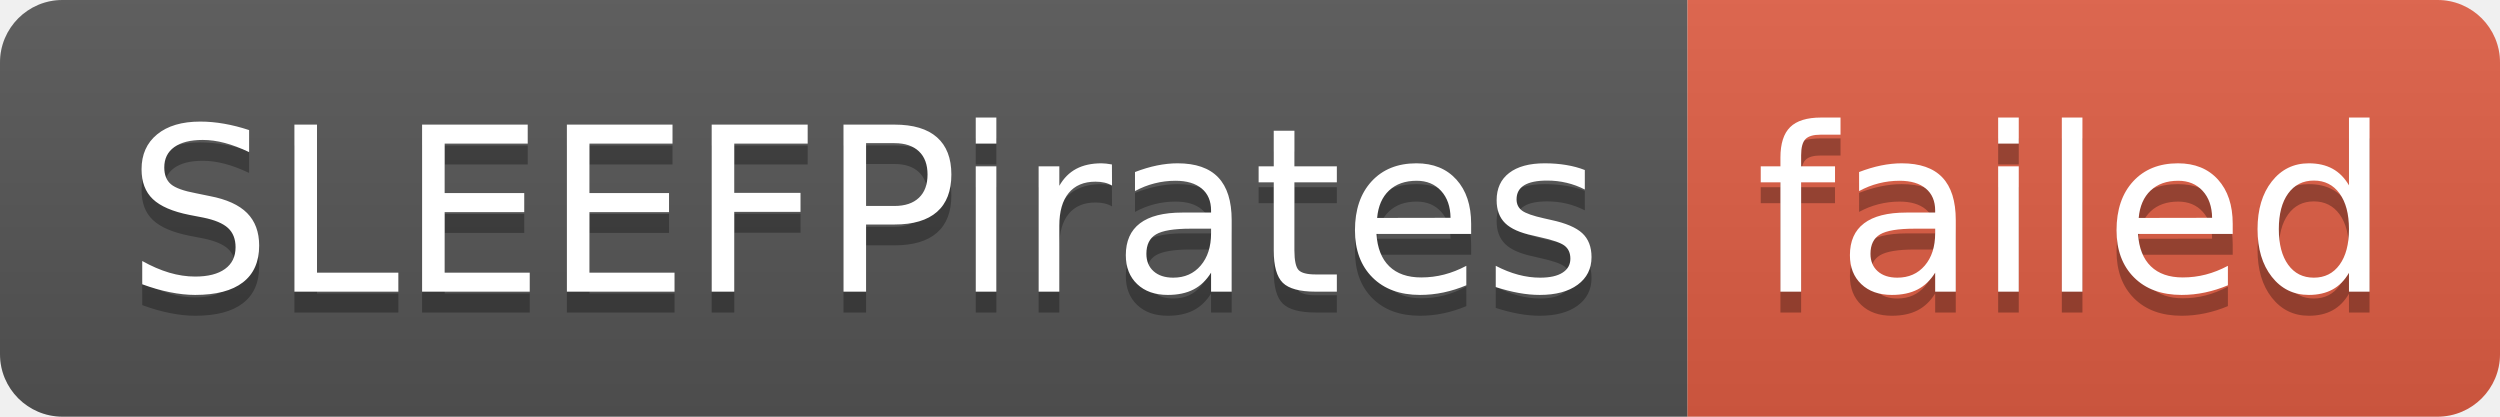
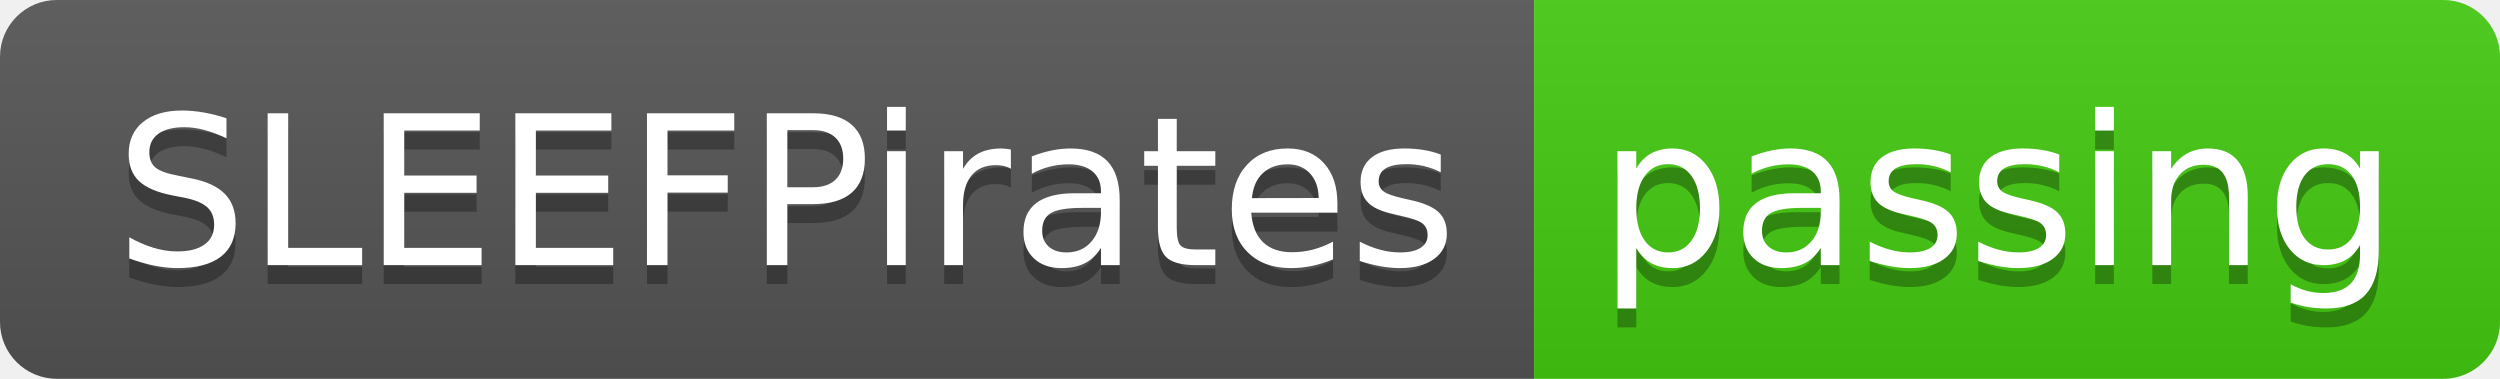
- <svg xmlns="http://www.w3.org/2000/svg" width="120" height="20" role="img" aria-label="SLEEFPirates: failed">
+ <svg xmlns="http://www.w3.org/2000/svg" width="132" height="20" role="img" aria-label="SLEEFPirates: passing">
  <linearGradient id="s" x2="0" y2="100%">
    <stop offset="0" stop-color="#bbb" stop-opacity=".1" />
    <stop offset="1" stop-opacity=".1" />
  </linearGradient>
  <clipPath id="r">
-     <rect width="120" height="20" rx="3" fill="#fff" />
+     <rect width="132" height="20" rx="3" fill="#fff" />
  </clipPath>
  <g clip-path="url(#r)">
    <rect width="81" height="20" fill="#555" />
-     <rect x="81" width="39" height="20" fill="#e05d44" />
-     <rect width="120" height="20" fill="url(#s)" />
+     <rect x="81" width="51" height="20" fill="#4c1" />
+     <rect width="132" height="20" fill="url(#s)" />
  </g>
  <g fill="#fff" text-anchor="middle" font-family="Verdana,Geneva,DejaVu Sans,sans-serif" text-rendering="geometricPrecision" font-size="110">
    <text aria-hidden="true" x="415" y="150" fill="#010101" fill-opacity=".3" transform="scale(.1)" textLength="710">SLEEFPirates</text>
    <text x="415" y="140" transform="scale(.1)" fill="#fff" textLength="710">SLEEFPirates</text>
-     <text aria-hidden="true" x="995" y="150" fill="#010101" fill-opacity=".3" transform="scale(.1)" textLength="290">failed</text>
-     <text x="995" y="140" transform="scale(.1)" fill="#fff" textLength="290">failed</text>
+     <text aria-hidden="true" x="1055" y="150" fill="#010101" fill-opacity=".3" transform="scale(.1)" textLength="410">passing</text>
+     <text x="1055" y="140" transform="scale(.1)" fill="#fff" textLength="410">passing</text>
  </g>
</svg>
